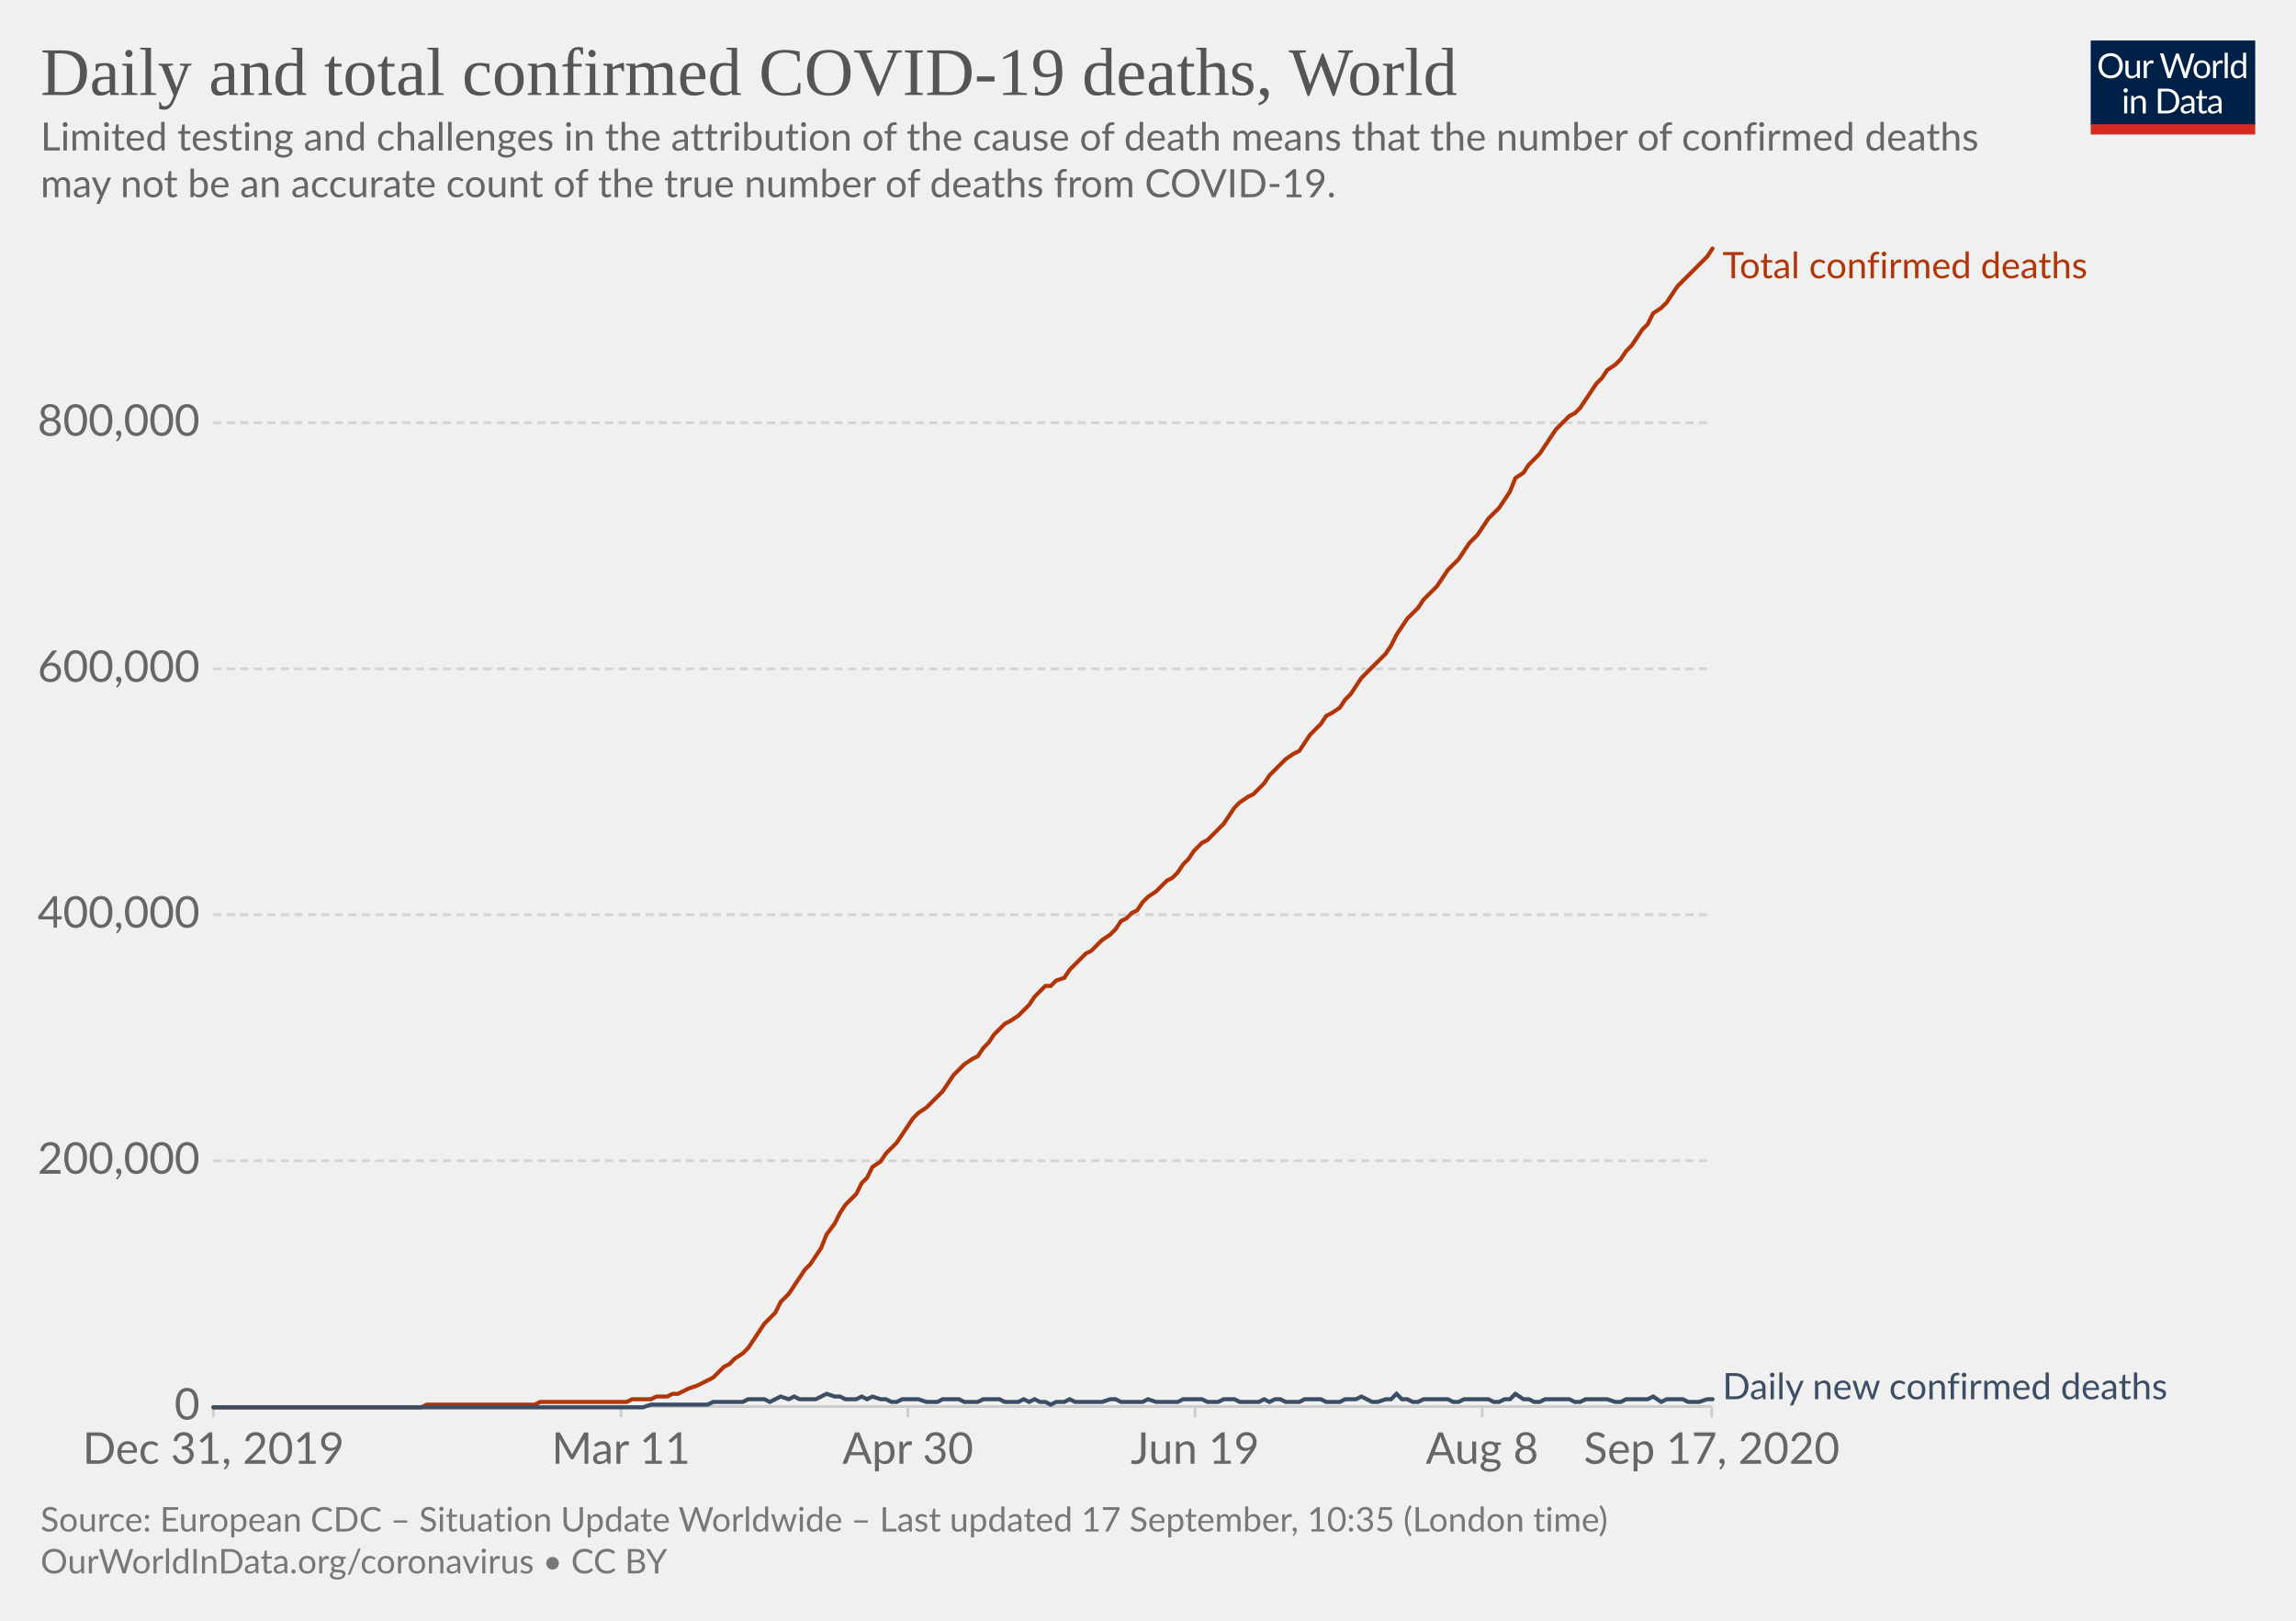
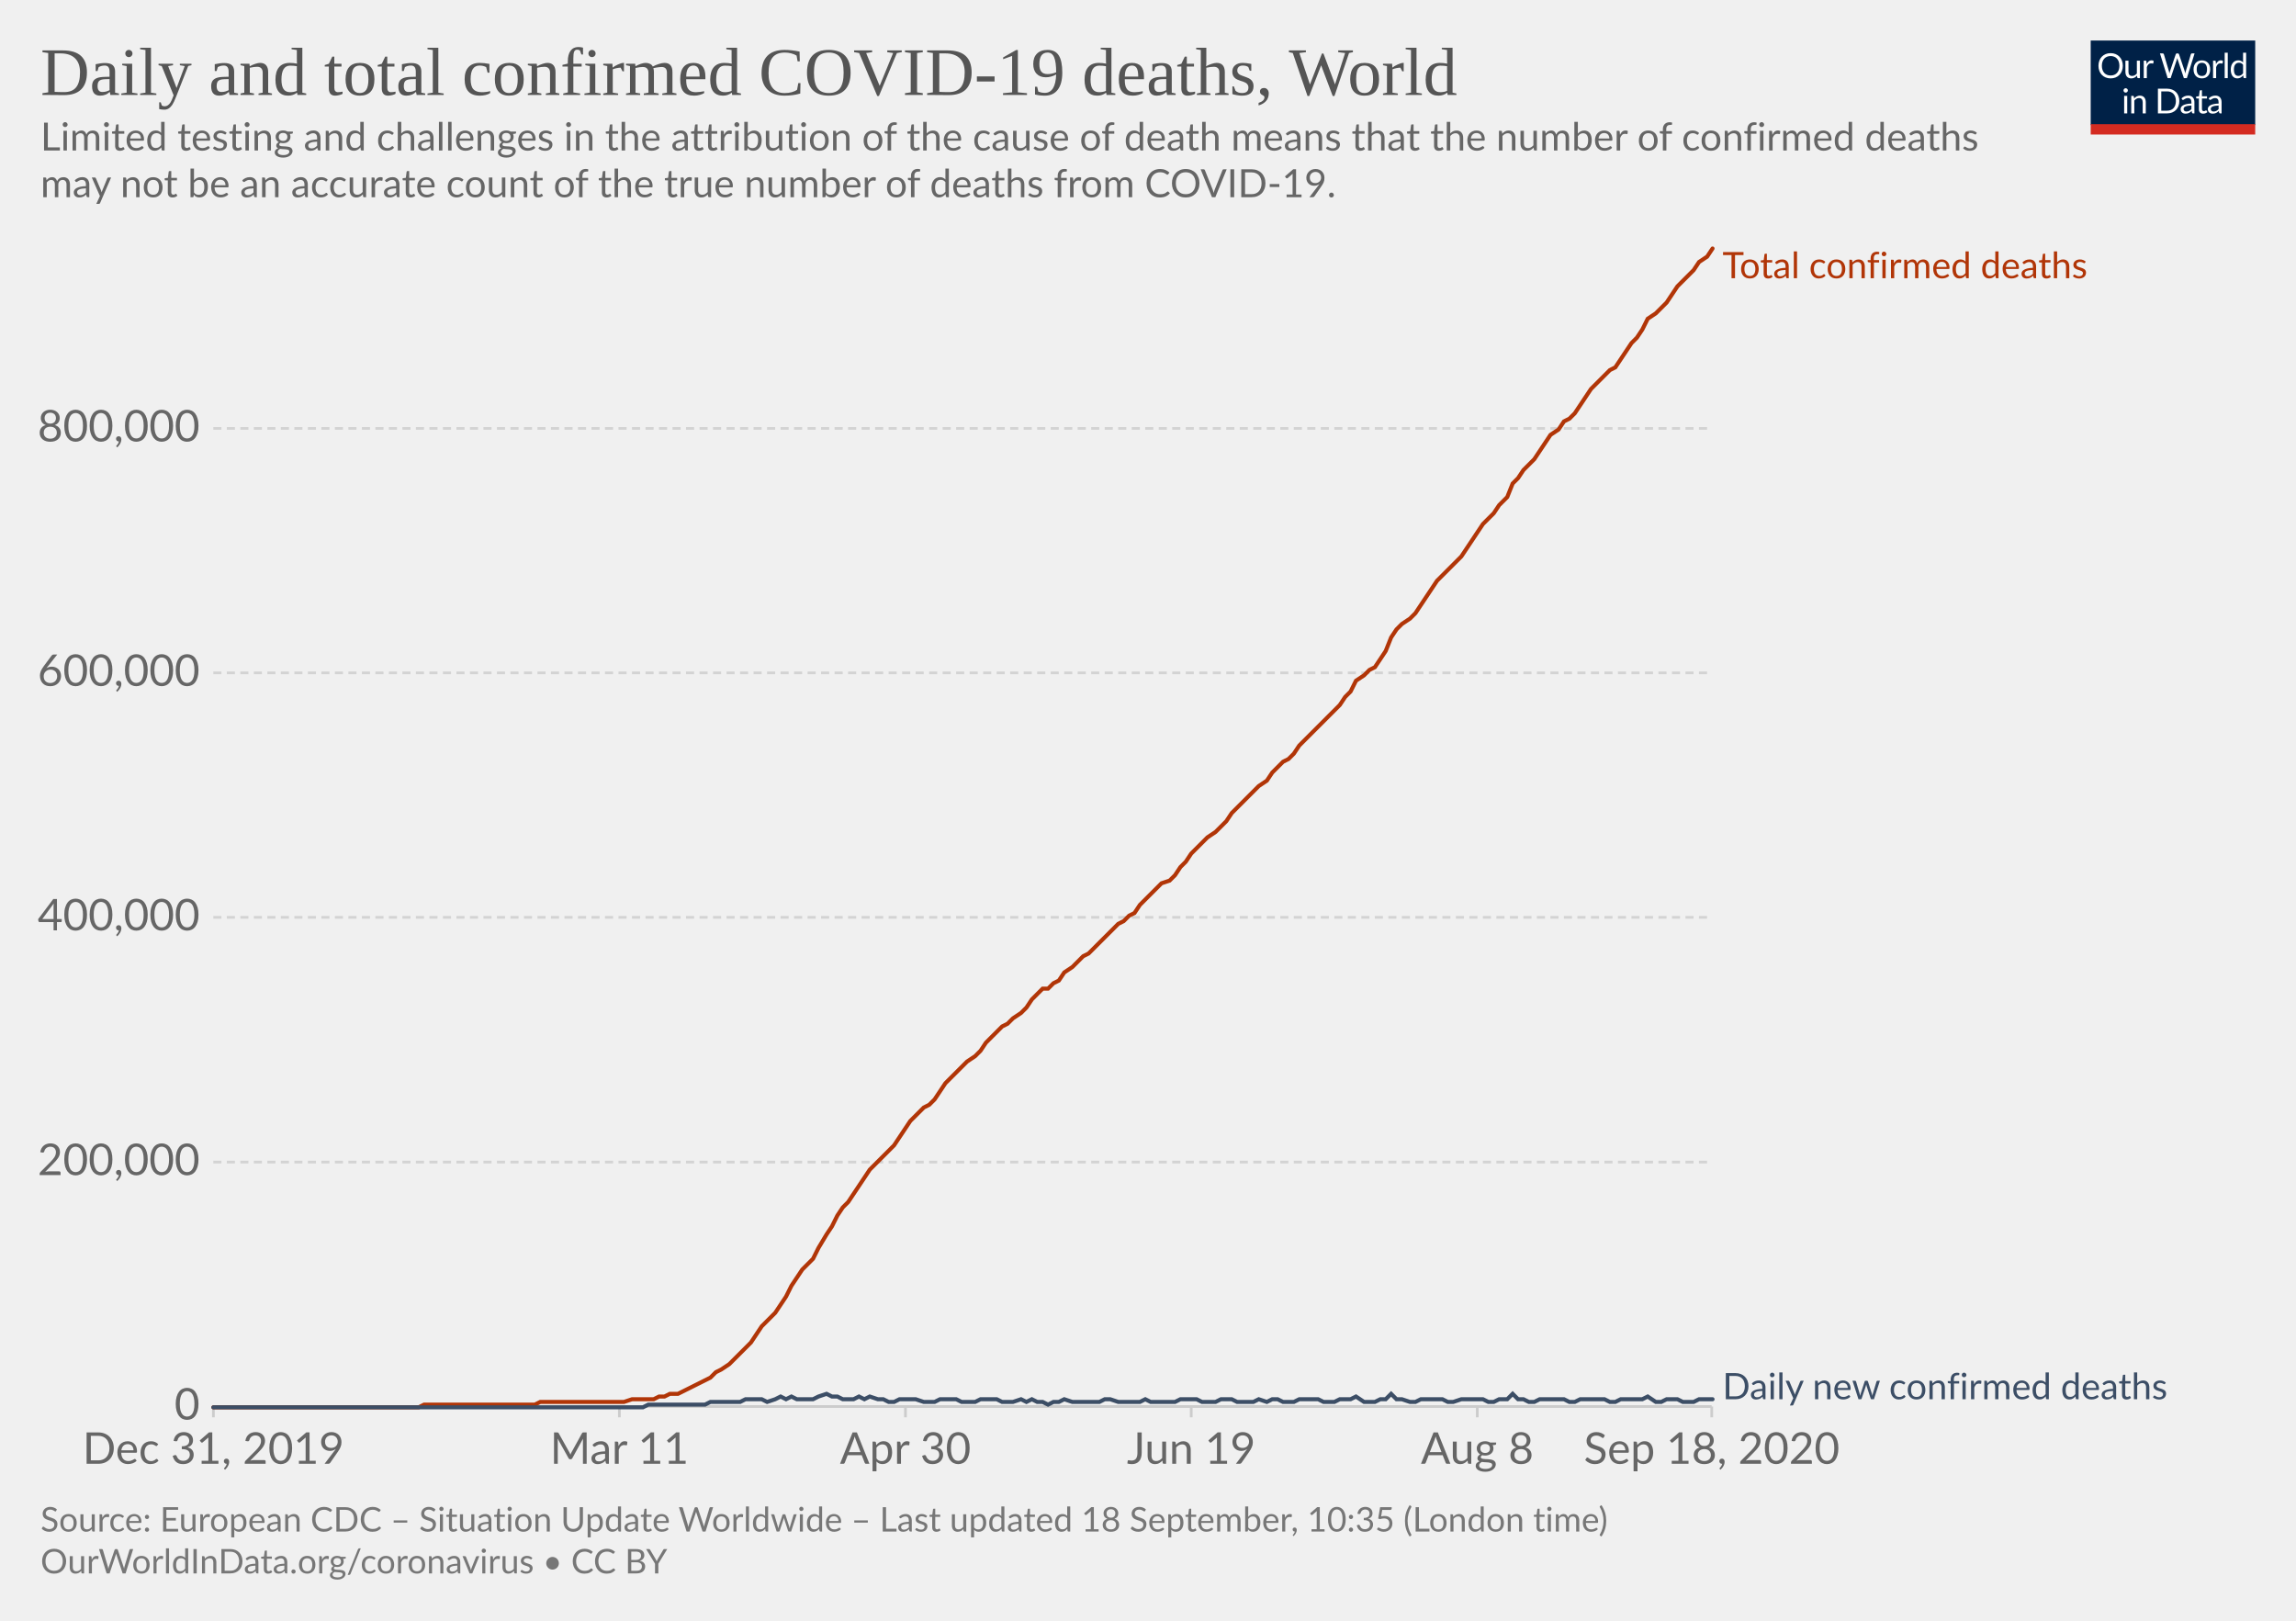
<svg xmlns="http://www.w3.org/2000/svg" version="1.1" style="background-color:#fff;-webkit-font-smoothing:antialiased" width="850" height="600" viewBox="0 0 850 600" font-family="Lato,'Helvetica Neue',Helvetica,Arial,sans-serif" font-size="18" text-rendering="optimizeLegibility">
  <g class="HeaderView">
    <g transform="matrix(.29 0 0 .29 774 15)">
      <svg width="210" height="120" viewBox="0 0 210 120" fill="none">
        <g clip-path="url(#clip0)">
          <path d="M0 0h210v107.89H0V0z" fill="#002147" />
          <path d="M40.98 32.25c0 2.36-.38 4.53-1.12 6.51a14.26 14.26 0 01-8.1 8.4c-1.9.78-4.02 1.17-6.34 1.17a16.6 16.6 0 01-6.33-1.17 14.31 14.31 0 01-8.08-8.4 18.29 18.29 0 01-1.12-6.51c0-2.36.38-4.53 1.12-6.5a14.32 14.32 0 018.07-8.44c1.92-.8 4.03-1.19 6.34-1.19 2.32 0 4.43.4 6.34 1.19 1.92.8 3.56 1.9 4.93 3.34a14.87 14.87 0 013.17 5.1 18.1 18.1 0 011.12 6.5zm-4.38 0c0-1.94-.26-3.68-.8-5.22a10.91 10.91 0 00-2.24-3.89 9.68 9.68 0 00-3.52-2.46 11.95 11.95 0 00-4.62-.86c-1.68 0-3.21.28-4.6.86a9.88 9.88 0 00-3.54 2.46 10.91 10.91 0 00-2.24 3.9c-.53 1.53-.8 3.27-.8 5.2 0 1.94.27 3.68.8 5.22a11.17 11.17 0 002.24 3.9 10.01 10.01 0 003.55 2.44c1.38.56 2.9.83 4.6.83 1.7 0 3.24-.27 4.61-.83a9.8 9.8 0 003.52-2.44 11.17 11.17 0 002.25-3.9c.53-1.54.8-3.28.8-5.21zm26.22-6.54V48H60.5c-.56 0-.9-.27-1.05-.81l-.31-2.4a12.45 12.45 0 01-3.26 2.6c-1.2.64-2.58.96-4.13.96-1.22 0-2.3-.2-3.24-.6a6.52 6.52 0 01-2.33-1.7 7.37 7.37 0 01-1.43-2.67c-.3-1.04-.46-2.2-.46-3.45V25.7h3.91v14.22c0 1.68.38 2.99 1.15 3.91.77.93 1.96 1.39 3.54 1.39 1.16 0 2.24-.27 3.23-.82a10.42 10.42 0 002.8-2.28V25.7h3.91zm8.61 4.47a9.94 9.94 0 012.6-3.56 5.64 5.64 0 013.76-1.3c.47 0 .92.05 1.34.15.44.1.83.27 1.17.49l-.3 2.92c-.09.37-.3.55-.66.55-.2 0-.5-.04-.9-.13a6.21 6.21 0 00-3.24.18c-.54.2-1.03.5-1.47.92-.42.4-.81.9-1.17 1.5-.33.58-.64 1.26-.92 2.02V48H67.7V25.71h2.25c.42 0 .72.08.88.25.16.16.27.44.33.83l.26 3.39zm61.16-13.7L122.75 48h-3.82l-7.99-24.05a21.95 21.95 0 01-.42-1.58 38.36 38.36 0 01-.44 1.58L102.05 48h-3.83L88.4 16.47h3.54c.38 0 .7.1.95.29.26.2.43.43.5.73l6.52 21.9c.1.4.2.83.28 1.28.1.46.2.94.29 1.46l.3-1.46c.12-.47.25-.9.38-1.27l7.41-21.91c.1-.25.26-.48.51-.69.27-.22.58-.33.95-.33h1.23c.38 0 .69.1.92.29.24.2.41.43.53.73l7.4 21.9a28.4 28.4 0 01.68 2.62 29.52 29.52 0 01.52-2.61l6.54-21.91c.07-.27.23-.5.48-.7.27-.21.58-.32.95-.32h3.32zm9.35 8.88c1.63 0 3.1.27 4.4.82a9.43 9.43 0 015.46 5.94c.5 1.4.74 2.98.74 4.73 0 1.76-.25 3.34-.74 4.75a9.43 9.43 0 01-5.46 5.92c-1.3.52-2.77.79-4.4.79-1.64 0-3.12-.27-4.44-.8a9.42 9.42 0 01-3.35-2.3c-.92-1-1.63-2.2-2.13-3.61-.49-1.41-.73-3-.73-4.75s.24-3.33.73-4.73c.5-1.43 1.2-2.64 2.13-3.63a9.4 9.4 0 013.35-2.31c1.32-.55 2.8-.82 4.44-.82zm0 19.89c2.2 0 3.84-.73 4.93-2.2 1.08-1.48 1.63-3.54 1.63-6.18 0-2.66-.55-4.72-1.63-6.2-1.09-1.49-2.73-2.23-4.93-2.23-1.12 0-2.09.2-2.93.57a5.7 5.7 0 00-2.06 1.65 7.5 7.5 0 00-1.24 2.67c-.26 1.04-.4 2.22-.4 3.54 0 2.64.55 4.7 1.64 6.18 1.1 1.47 2.76 2.2 4.99 2.2zm17.97-15.07a9.94 9.94 0 012.6-3.56 5.64 5.64 0 013.76-1.3c.47 0 .91.05 1.34.15.44.1.83.27 1.16.49l-.28 2.92c-.09.37-.31.55-.66.55-.2 0-.5-.04-.9-.13a6.2 6.2 0 00-3.24.18c-.54.2-1.03.5-1.47.92-.43.4-.82.9-1.17 1.5a13.1 13.1 0 00-.92 2.02V48h-3.94V25.71h2.24c.43 0 .72.08.88.25.17.16.28.44.33.83l.27 3.39zm15.04-14.59V48h-3.92V15.6h3.92zm19.55 15.43a6.22 6.22 0 00-2.38-2.05 6.7 6.7 0 00-2.86-.6c-2.07 0-3.66.75-4.77 2.23-1.12 1.48-1.68 3.6-1.68 6.33 0 1.46.13 2.7.38 3.74a7.29 7.29 0 001.1 2.56 4.35 4.35 0 001.78 1.45c.7.3 1.5.46 2.4.46 1.29 0 2.41-.3 3.36-.88a9.6 9.6 0 002.67-2.49V31.02zm3.91-15.43V48h-2.33c-.56 0-.9-.27-1.06-.81l-.35-2.71a12.13 12.13 0 01-3.25 2.77 8.28 8.28 0 01-4.23 1.06 7.31 7.31 0 01-6.14-2.9c-.73-.96-1.3-2.15-1.69-3.57a18.35 18.35 0 01.07-9.48 11.29 11.29 0 011.89-3.7 8.7 8.7 0 017.06-3.34 7.96 7.96 0 016.12 2.62V15.59h3.91zM46.61 70.71V93H42.7V70.71h3.91zm.84-7c0 .39-.08.75-.24 1.09a2.81 2.81 0 01-1.52 1.47 2.67 2.67 0 01-2.16 0 2.9 2.9 0 01-1.45-1.47 2.67 2.67 0 010-2.16c.15-.35.35-.65.6-.9.25-.27.53-.47.85-.62a2.67 2.67 0 012.16 0c.35.15.65.35.9.62.27.25.47.55.62.9.16.34.24.7.24 1.08zm7.97 10.24c.49-.54 1-1.04 1.54-1.48a9.85 9.85 0 013.66-1.84 8.96 8.96 0 015.43.35c.94.4 1.72.97 2.33 1.71a7.36 7.36 0 011.43 2.67c.32 1.04.49 2.19.49 3.45V93h-3.94V78.81c0-1.69-.4-3-1.17-3.92-.76-.93-1.93-1.4-3.5-1.4a6.6 6.6 0 00-3.25.83c-1 .56-1.92 1.31-2.77 2.27V93h-3.94V70.71h2.35c.56 0 .9.28 1.04.82l.3 2.42zm57.7 3.3c0 2.36-.37 4.5-1.11 6.44a14.3 14.3 0 01-3.17 4.98 14.1 14.1 0 01-4.93 3.2c-1.9.76-4.02 1.13-6.33 1.13H85.8V61.47h11.77c2.31 0 4.42.39 6.33 1.15a13.8 13.8 0 018.1 8.18 17.75 17.75 0 011.12 6.45zm-4.37 0c0-1.94-.26-3.67-.8-5.2a10.94 10.94 0 00-2.23-3.87 9.57 9.57 0 00-3.53-2.42 12.23 12.23 0 00-4.61-.83h-7.5v24.62h7.5c1.7 0 3.24-.28 4.61-.84a9.7 9.7 0 003.53-2.4 10.94 10.94 0 002.24-3.87c.53-1.53.8-3.26.8-5.2zm19.8 5.72c-1.8.06-3.34.2-4.62.44-1.26.22-2.3.51-3.1.88-.8.36-1.37.8-1.74 1.3-.35.5-.53 1.05-.53 1.67 0 .58.1 1.1.3 1.52a3 3 0 00.76 1.05c.34.27.73.46 1.17.6.45.11.94.17 1.45.17a7.28 7.28 0 003.5-.81 11.95 11.95 0 002.82-2.2v-4.62zm-12.65-9.11a12.73 12.73 0 013.98-2.66c1.43-.59 3-.88 4.73-.88 1.25 0 2.36.2 3.33.61a6.81 6.81 0 013.94 4.38c.33 1.04.5 2.19.5 3.43V93h-1.74a1.8 1.8 0 01-.88-.18c-.2-.13-.36-.38-.48-.74l-.44-2.12c-.59.55-1.16 1.03-1.72 1.46a9.48 9.48 0 01-3.74 1.7c-.69.15-1.46.23-2.3.23-.87 0-1.69-.12-2.45-.35a5.34 5.34 0 01-3.34-2.93 6.64 6.64 0 01-.49-2.64c0-.88.25-1.72.73-2.53a6.33 6.33 0 012.35-2.17c1.09-.63 2.5-1.15 4.25-1.54 1.75-.41 3.89-.65 6.42-.7v-1.75c0-1.73-.37-3.03-1.12-3.91-.75-.9-1.84-1.34-3.28-1.34-.97 0-1.78.12-2.44.37-.64.23-1.2.5-1.7.81l-1.23.82c-.33.23-.67.35-1 .35-.27 0-.5-.07-.69-.2a2.1 2.1 0 01-.48-.53l-.7-1.25zm27.67 19.5c-1.76 0-3.12-.5-4.07-1.48-.94-.98-1.41-2.4-1.41-4.25V74h-2.68a.9.9 0 01-.6-.2c-.16-.14-.24-.36-.24-.66v-1.56l3.65-.46.9-6.89a.9.9 0 01.29-.52.88.88 0 01.62-.22H142v7.67h6.44V74H142v13.38c0 .94.22 1.63.68 2.09.45.45 1.04.68 1.76.68a3.21 3.21 0 001.85-.53l.55-.35c.16-.12.3-.18.41-.18.2 0 .4.13.55.38l1.15 1.87a7.45 7.45 0 01-2.44 1.5c-.96.35-1.94.52-2.95.52zm19.68-10.4c-1.8.07-3.34.21-4.62.45-1.26.22-2.3.51-3.1.88-.8.36-1.37.8-1.74 1.3-.35.5-.53 1.05-.53 1.67 0 .58.1 1.1.3 1.52.18.42.44.77.76 1.05.34.27.73.46 1.17.6.45.11.94.17 1.45.17a7.3 7.3 0 003.5-.81 12.04 12.04 0 002.82-2.2v-4.62zm-12.65-9.1a12.72 12.72 0 013.99-2.66c1.42-.59 3-.88 4.72-.88 1.25 0 2.36.2 3.33.61a6.81 6.81 0 013.94 4.38c.33 1.04.5 2.19.5 3.43V93h-1.74a1.8 1.8 0 01-.88-.18c-.2-.13-.36-.38-.48-.74l-.44-2.12c-.59.55-1.16 1.03-1.72 1.46a9.48 9.48 0 01-3.74 1.7c-.69.15-1.46.23-2.3.23-.87 0-1.69-.12-2.45-.35a5.33 5.33 0 01-3.34-2.93 6.62 6.62 0 01-.49-2.64c0-.88.25-1.72.73-2.53a6.33 6.33 0 012.35-2.17c1.09-.63 2.5-1.15 4.25-1.54a31.2 31.2 0 016.42-.7v-1.75c0-1.73-.37-3.03-1.12-3.91-.75-.9-1.84-1.34-3.28-1.34-.97 0-1.78.12-2.44.37-.64.23-1.2.5-1.7.81-.46.3-.87.57-1.22.82-.34.23-.68.35-1.02.35-.26 0-.49-.07-.68-.2a1.88 1.88 0 01-.48-.53l-.7-1.25z" fill="#fff" />
          <path fill="#D42B21" d="M0 106.79h210V120H0z" />
        </g>
        <defs>
          <clipPath id="clip0">
            <path fill="#fff" d="M0 0h210v120H0z" />
          </clipPath>
        </defs>
      </svg>
    </g>
    <a href="https://ourworldindata.org/grapher/total-daily-covid-deaths?time=2019-12-31..latest" target="_blank" font-family="&quot;Playfair Display&quot;,Georgia,&quot;Times New Roman&quot;,serif">
      <text font-size="25.2" x="15" y="35.2" fill="#555">
        <tspan x="15" y="35.16">Daily and total confirmed COVID-19 deaths, World</tspan>
      </text>
    </a>
    <text font-size="14.4" x="15" y="55.7" fill="#666">
      <tspan x="15" y="55.72">Limited testing and challenges in the attribution of the cause of death means that the number of confirmed deaths</tspan>
      <tspan x="15" y="73">may not be an accurate count of the true number of deaths from COVID-19.</tspan>
    </text>
  </g>
  <g class="LineChart">
    <defs>
      <clipPath id="a">
        <path d="M68.97 0h830v899.4h-830z" />
      </clipPath>
    </defs>
    <g class="DualAxisView">
      <g class="HorizontalAxis">
-         <path stroke="#ccc" d="M79 520.7v4M229.9 520.7v4M336.1 520.7v4M442.4 520.7v4M548.7 520.7v4M633.7 520.7v4" />
+         <path stroke="#ccc" d="M79 520.7v4M229.3 520.7v4M335.2 520.7v4M441 520.7v4M546.9 520.7v4M633.7 520.7v4" />
        <text x="79" y="541.9" fill="#666" text-anchor="middle" font-size="16.2">Dec 31, 2019</text>
-         <text x="229.9" y="541.9" fill="#666" text-anchor="middle" font-size="16.2">Mar 11</text>
-         <text x="336.1" y="541.9" fill="#666" text-anchor="middle" font-size="16.2">Apr 30</text>
-         <text x="442.4" y="541.9" fill="#666" text-anchor="middle" font-size="16.2">Jun 19</text>
-         <text x="548.7" y="541.9" fill="#666" text-anchor="middle" font-size="16.2">Aug 8</text>
-         <text x="633.7" y="541.9" fill="#666" text-anchor="middle" font-size="16.2">Sep 17, 2020</text>
+         <text x="229.3" y="541.9" fill="#666" text-anchor="middle" font-size="16.2">Mar 11</text>
+         <text x="335.2" y="541.9" fill="#666" text-anchor="middle" font-size="16.2">Apr 30</text>
+         <text x="441" y="541.9" fill="#666" text-anchor="middle" font-size="16.2">Jun 19</text>
+         <text x="546.9" y="541.9" fill="#666" text-anchor="middle" font-size="16.2">Aug 8</text>
+         <text x="633.7" y="541.9" fill="#666" text-anchor="middle" font-size="16.2">Sep 18, 2020</text>
      </g>
      <g class="VerticalAxis" fill="#666" dominant-baseline="middle" text-anchor="end" font-size="16.2">
        <text x="73.97" y="520.7">0</text>
-         <text x="73.97" y="429.7">200,000</text>
-         <text x="73.97" y="338.6">400,000</text>
-         <text x="73.97" y="247.6">600,000</text>
-         <text x="73.97" y="156.5">800,000</text>
+         <text x="73.97" y="430.2">200,000</text>
+         <text x="73.97" y="339.6">400,000</text>
+         <text x="73.97" y="249.1">600,000</text>
+         <text x="73.97" y="158.6">800,000</text>
      </g>
      <g class="AxisGridLines horizontalLines">
        <path stroke="#ccc" d="M78.97 520.7h554.71" />
-         <path stroke="#d3d3d3" stroke-dasharray="3,2" d="M78.97 429.7h554.71M78.97 338.6h554.71M78.97 247.6h554.71M78.97 156.5h554.71" />
+         <path stroke="#d3d3d3" stroke-dasharray="3,2" d="M78.97 430.2h554.71M78.97 339.6h554.71M78.97 249.1h554.71M78.97 158.6h554.71" />
      </g>
    </g>
    <g clip-path="url(#a)">
      <g class="LineLabels" cursor="default">
        <g class="legendMark">
          <text font-size="13.5" x="637.7" y="103" fill="#B13507">
            <tspan x="637.68" y="103">Total confirmed deaths</tspan>
          </text>
        </g>
        <g class="legendMark">
          <text font-size="13.5" x="637.7" y="518" fill="#3C4E66">
            <tspan x="637.68" y="518">Daily new confirmed deaths</tspan>
          </text>
        </g>
      </g>
      <g class="Lines">
        <g class="key-World_0">
-           <path stroke="#B13507" stroke-linecap="round" d="M79 521h77l2-1h40l2-1h32l2-1h7l2-1h4l2-1h2l2-1 2-1 3-1 2-1 2-1 2-1 2-2 2-2 2-1 2-2 3-2 2-2 2-3 2-3 2-3 2-2 2-2 2-4 3-3 2-3 2-3 2-3 2-2 2-3 2-3 2-5 3-4 2-4 2-3 2-2 2-2 2-4 2-2 2-4 3-2 2-3 2-2 2-2 2-3 2-3 2-3 2-2 3-2 2-2 2-2 2-2 2-3 2-3 2-2 2-2 3-2 2-1 2-3 2-2 2-3 2-2 2-2 2-1 3-2 2-2 2-2 2-3 2-2 2-2h2l2-2 3-1 2-3 2-2 2-2 2-2 2-1 2-2 2-2 3-2 2-2 2-3 2-1 2-2 2-1 2-3 2-2 3-2 2-2 2-2 2-1 2-2 2-3 2-2 2-3 3-3 2-1 2-2 2-2 2-2 2-3 2-3 2-2 3-2 2-1 2-2 2-2 2-3 2-2 2-2 2-2 3-2 2-1 2-3 2-3 2-2 2-2 2-3 2-1 3-2 2-3 2-2 2-3 2-3 2-2 2-2 2-2 3-3 2-3 2-4 2-3 2-3 2-2 2-2 2-3 3-3 2-2 2-3 2-3 2-2 2-2 2-3 2-3 3-3 2-3 2-3 2-2 2-2 2-3 2-3 2-5 3-2 2-3 2-2 2-2 2-3 2-3 2-3 2-2 3-3 2-1 2-2 2-3 2-3 2-3 2-2 2-3 3-2 2-2 2-3 2-2 2-3 2-3 2-2 2-4 3-2 2-2 2-3 2-3 2-2 2-2 2-2 2-2 3-3 2-3" fill="none" stroke-width="1.5" />
+           <path stroke="#B13507" stroke-linecap="round" d="M79 521h76l2-1h41l2-1h31l3-1h8l2-1h2l2-1h3l2-1 2-1 2-1 2-1 2-1 2-1 2-2 2-1 3-2 2-2 2-2 2-2 2-2 2-3 2-3 2-2 3-3 2-3 2-3 2-4 2-3 2-3 2-2 2-2 2-4 3-5 2-3 2-4 2-3 2-2 2-3 2-3 2-3 2-3 3-3 2-2 2-2 2-2 2-3 2-3 2-3 2-2 3-3 2-1 2-2 2-3 2-3 2-2 2-2 2-2 2-2 3-2 2-2 2-3 2-2 2-2 2-2 2-1 2-2 3-2 2-2 2-3 2-2 2-2h2l2-2 2-1 2-3 3-2 2-2 2-2 2-1 2-2 2-2 2-2 2-2 3-3 2-1 2-2 2-1 2-3 2-2 2-2 2-2 2-2 3-1 2-2 2-3 2-2 2-3 2-2 2-2 2-2 3-2 2-2 2-2 2-3 2-2 2-2 2-2 2-2 2-2 3-2 2-3 2-2 2-2 2-1 2-2 2-3 2-2 3-3 2-2 2-2 2-2 2-2 2-2 2-3 2-2 2-4 3-2 2-2 2-1 2-3 2-3 2-5 2-3 2-2 3-2 2-2 2-3 2-3 2-3 2-3 2-2 2-2 2-2 3-3 2-3 2-3 2-3 2-3 2-2 2-2 2-3 3-3 2-5 2-2 2-3 2-2 2-2 2-3 2-3 2-3 3-2 2-3 2-1 2-2 2-3 2-3 2-3 2-2 3-3 2-2 2-1 2-3 2-3 2-3 2-2 2-3 2-4 3-2 2-2 2-2 2-3 2-3 2-2 2-2 2-2 2-3 3-2 2-3" fill="none" stroke-width="1.5" />
        </g>
        <g class="key-World_1">
-           <path stroke="#3C4E66" stroke-linecap="round" d="M79 521h159l3-1h21l2-1h11l2-1h6l2 1 2-1 2-1 3 1 2-1 2 1h6l2-1 2-1 3 1h2l2 1h4l2-1 2 1 2-1 3 1h2l2 1h2l2-1h6l3 1h4l2-1h6l2 1h5l2-1h6l2 1h5l2-1 2 1 2-1 2 1h2l2 1 2-1h3l2-1 2 1h10l3-1h2l2 1h8l2-1 3 1h8l2-1h7l2 1h4l2-1h4l2 1h7l2-1 2 1 2-1h2l2 1h5l2-1h6l2 1h5l2-1h4l2-1 2 1 2 1h2l3-1h2l2-2 2 2h2l2 1h2l2-1h9l2 1h2l2-1h9l2 1h2l2-1h2l2-2 3 2h2l2 1h2l2-1h9l2 1h2l2-1h8l3 1h2l2-1h8l2-1 3 2 2-1h6l2 1h4l3-1h2" fill="none" stroke-width="1.5" />
+           <path stroke="#3C4E66" stroke-linecap="round" d="M79 521h159l2-1h21l2-1h11l2-1h6l2 1 3-1 2-1 2 1 2-1 2 1h6l2-1 3-1 2 1h2l2 1h4l2-1 2 1 2-1 3 1h2l2 1h2l2-1h6l3 1h4l2-1h6l2 1h5l2-1h6l2 1h4l3-1 2 1 2-1 2 1h2l2 1 2-1h2l2-1 3 1h10l2-1h2l3 1h8l2-1 2 1h9l2-1h6l2 1h5l2-1h4l2 1h6l2-1 3 1 2-1h2l2 1h4l2-1h7l2 1h4l2-1h4l2-1 3 2h4l2-1h2l2-2 2 2h2l3 1h2l2-1h8l2 1h2l3-1h8l2 1h2l2-1h3l2-2 2 2h2l2 1h2l2-1h9l2 1h2l2-1h9l2 1h2l2-1h8l2-1 3 2h2l2-1h4l2 1h4l2-1h5" fill="none" stroke-width="1.5" />
        </g>
      </g>
    </g>
  </g>
  <g class="SourcesFooter" fill="#777">
    <g class="clickable" fill="#777">
      <text font-size="12.6" x="15" y="567">
-         <tspan x="15" y="566.98">Source: European CDC – Situation Update Worldwide – Last updated 17 September, 10:35 (London time)</tspan>
+         <tspan x="15" y="566.98">Source: European CDC – Situation Update Worldwide – Last updated 18 September, 10:35 (London time)</tspan>
      </text>
    </g>
    <text font-size="12.6" x="15" y="582.5">
      <tspan x="15" y="582.48">
        <a target="_blank" href="https://ourworldindata.org/coronavirus" fill="#777">OurWorldInData.org/coronavirus</a> • <a class="cclogo" href="http://creativecommons.org/licenses/by/4.0/deed.en_US" target="_blank" fill="#777">CC BY</a>
      </tspan>
    </text>
  </g>
</svg>
